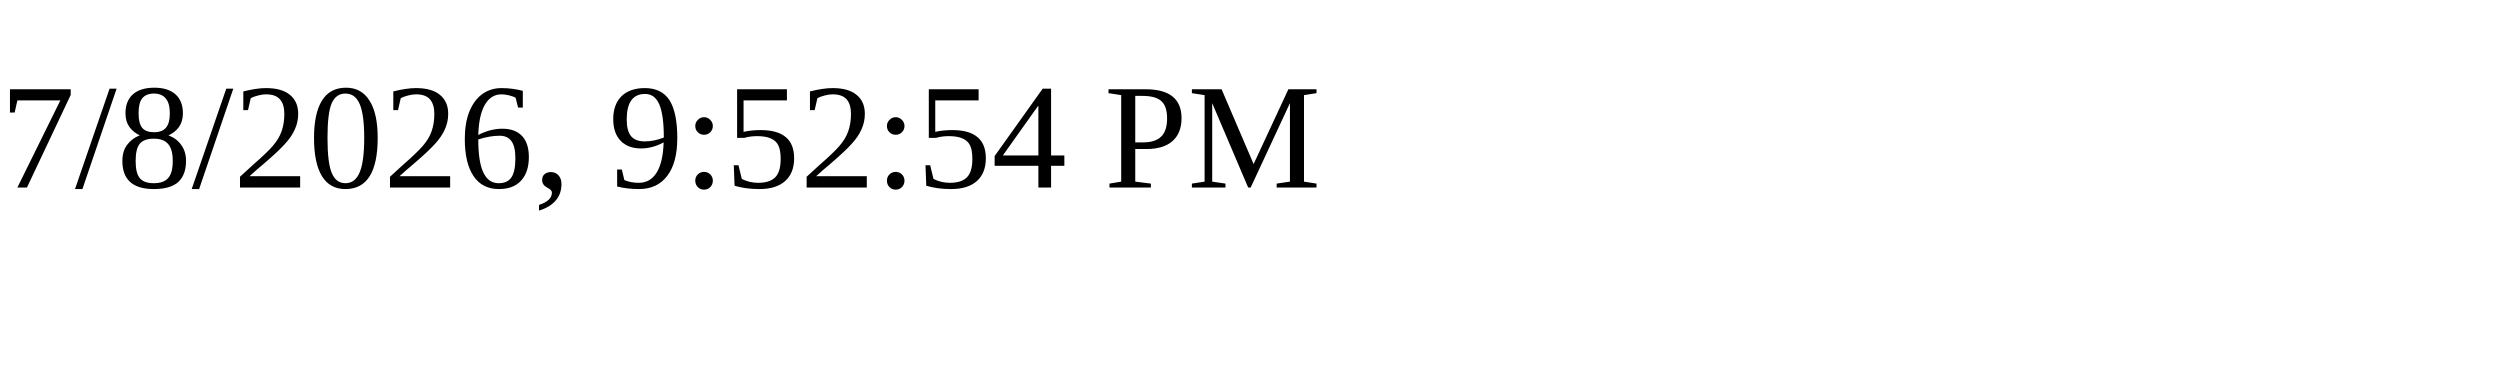
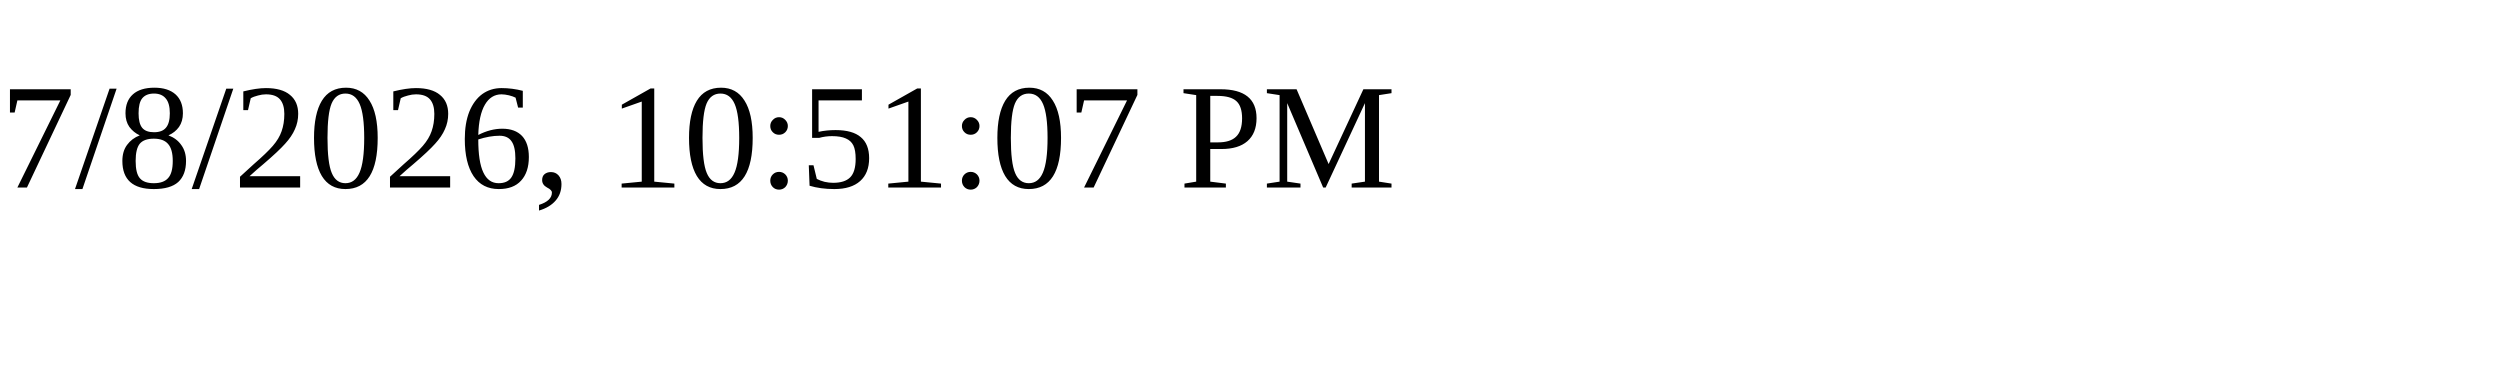
<svg xmlns="http://www.w3.org/2000/svg" height="30" width="200">
-   <text x="0" y="15">7/8/2026, 9:52:54 PM</text>
+   <text x="0" y="15">7/8/2026, 10:51:07 PM</text>
</svg>
